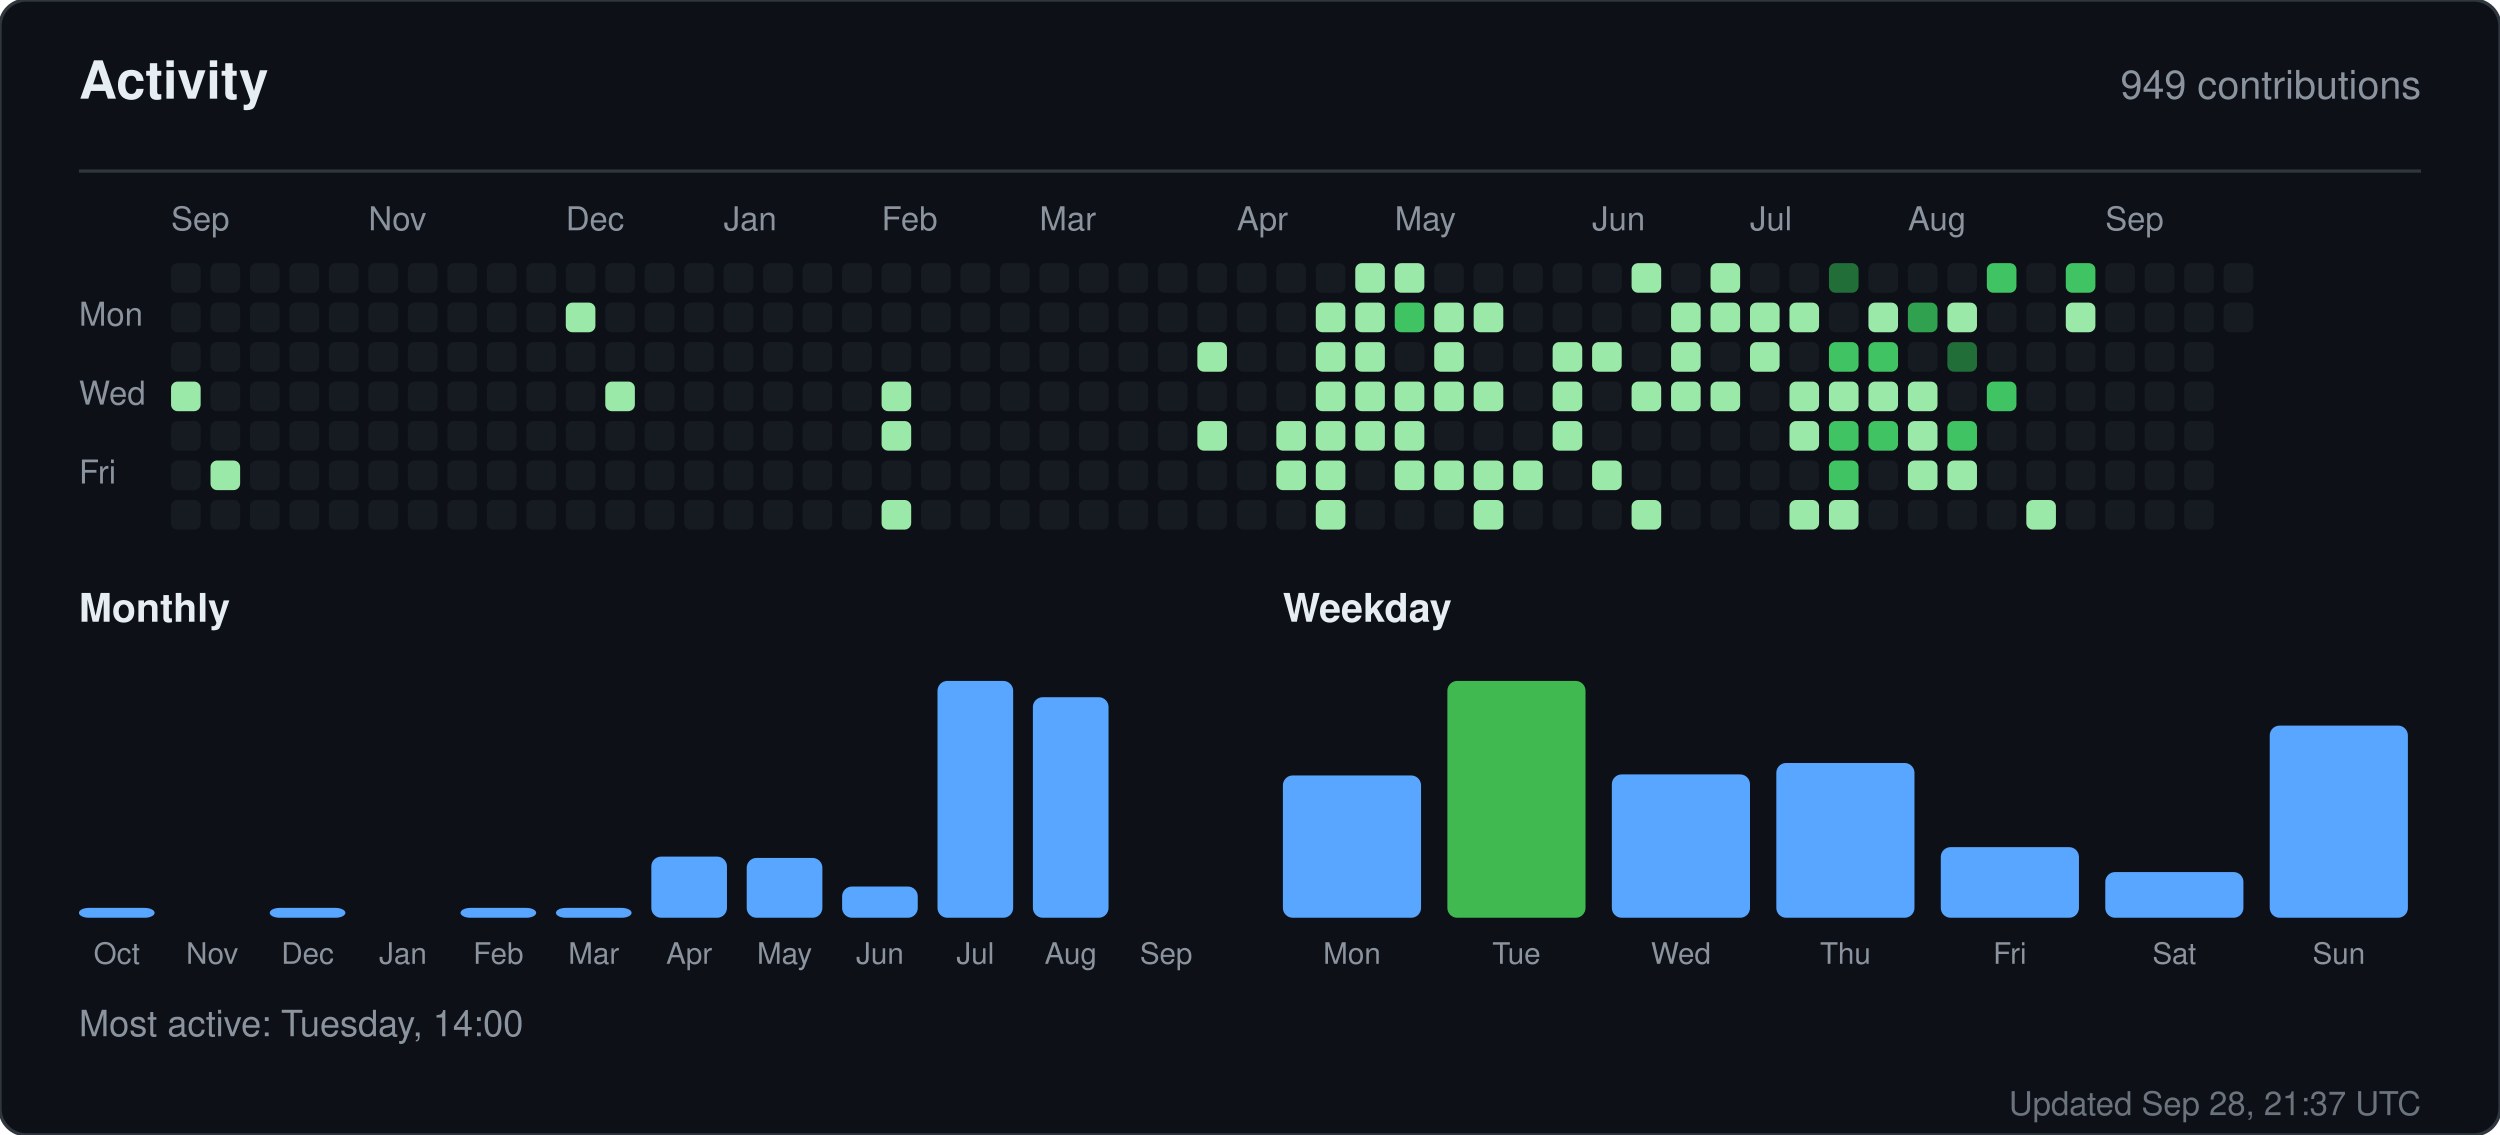
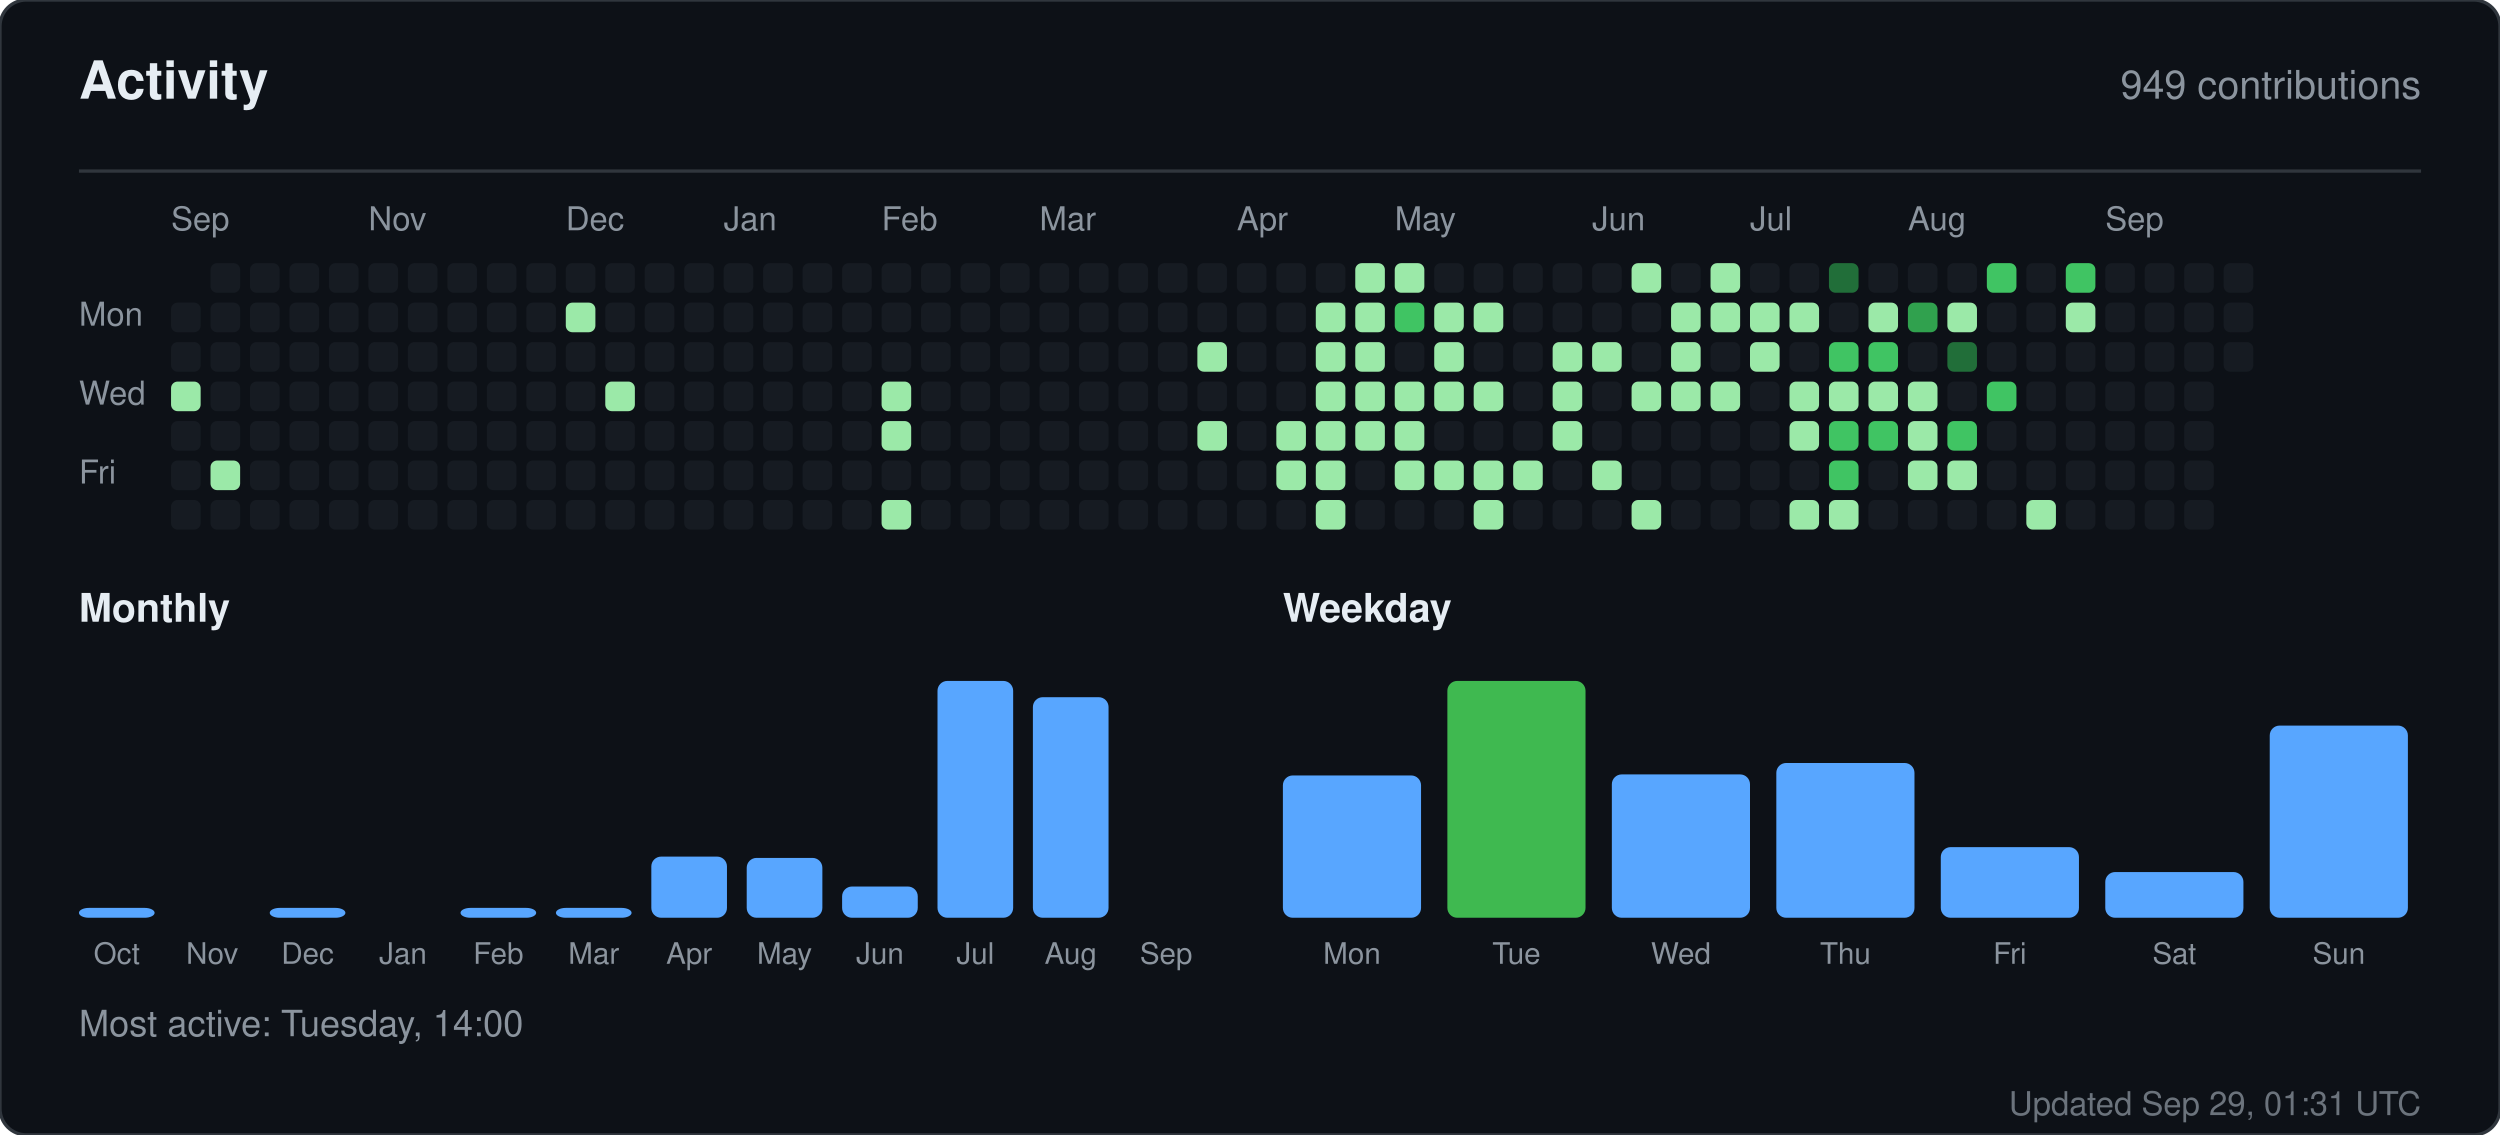
<svg xmlns="http://www.w3.org/2000/svg" width="760" height="345" viewBox="0 0 760 345" role="img" aria-label="Activity for sandiirawan12">
  <rect width="760" height="345" rx="8" fill="#0d1117" stroke="#30363d" />
  <g font-family="-apple-system, BlinkMacSystemFont, Segoe UI, Helvetica, Arial, sans-serif">
    <text x="24" y="30" fill="#e6edf3" font-size="16" font-weight="700">Activity</text>
    <text x="736" y="30" fill="#8b949e" font-size="12" text-anchor="end">949 contributions</text>
    <line x1="24" y1="52" x2="736" y2="52" stroke="#30363d" />
    <text x="52" y="70" fill="#8b949e" font-size="10">Sep</text>
    <text x="112" y="70" fill="#8b949e" font-size="10">Nov</text>
    <text x="172" y="70" fill="#8b949e" font-size="10">Dec</text>
    <text x="220" y="70" fill="#8b949e" font-size="10">Jan</text>
    <text x="268" y="70" fill="#8b949e" font-size="10">Feb</text>
    <text x="316" y="70" fill="#8b949e" font-size="10">Mar</text>
    <text x="376" y="70" fill="#8b949e" font-size="10">Apr</text>
    <text x="424" y="70" fill="#8b949e" font-size="10">May</text>
    <text x="484" y="70" fill="#8b949e" font-size="10">Jun</text>
    <text x="532" y="70" fill="#8b949e" font-size="10">Jul</text>
    <text x="580" y="70" fill="#8b949e" font-size="10">Aug</text>
    <text x="640" y="70" fill="#8b949e" font-size="10">Sep</text>
    <text x="24" y="99" fill="#8b949e" font-size="10">Mon</text>
    <text x="24" y="123" fill="#8b949e" font-size="10">Wed</text>
    <text x="24" y="147" fill="#8b949e" font-size="10">Fri</text>
-     <rect x="52" y="80" width="9" height="9" rx="2" fill="#161b22" />
    <rect x="52" y="92" width="9" height="9" rx="2" fill="#161b22" />
    <rect x="52" y="104" width="9" height="9" rx="2" fill="#161b22" />
    <rect x="52" y="116" width="9" height="9" rx="2" fill="#9be9a8" />
    <rect x="52" y="128" width="9" height="9" rx="2" fill="#161b22" />
    <rect x="52" y="140" width="9" height="9" rx="2" fill="#161b22" />
    <rect x="52" y="152" width="9" height="9" rx="2" fill="#161b22" />
    <rect x="64" y="80" width="9" height="9" rx="2" fill="#161b22" />
    <rect x="64" y="92" width="9" height="9" rx="2" fill="#161b22" />
    <rect x="64" y="104" width="9" height="9" rx="2" fill="#161b22" />
    <rect x="64" y="116" width="9" height="9" rx="2" fill="#161b22" />
    <rect x="64" y="128" width="9" height="9" rx="2" fill="#161b22" />
    <rect x="64" y="140" width="9" height="9" rx="2" fill="#9be9a8" />
    <rect x="64" y="152" width="9" height="9" rx="2" fill="#161b22" />
    <rect x="76" y="80" width="9" height="9" rx="2" fill="#161b22" />
    <rect x="76" y="92" width="9" height="9" rx="2" fill="#161b22" />
    <rect x="76" y="104" width="9" height="9" rx="2" fill="#161b22" />
    <rect x="76" y="116" width="9" height="9" rx="2" fill="#161b22" />
    <rect x="76" y="128" width="9" height="9" rx="2" fill="#161b22" />
    <rect x="76" y="140" width="9" height="9" rx="2" fill="#161b22" />
    <rect x="76" y="152" width="9" height="9" rx="2" fill="#161b22" />
    <rect x="88" y="80" width="9" height="9" rx="2" fill="#161b22" />
    <rect x="88" y="92" width="9" height="9" rx="2" fill="#161b22" />
    <rect x="88" y="104" width="9" height="9" rx="2" fill="#161b22" />
    <rect x="88" y="116" width="9" height="9" rx="2" fill="#161b22" />
    <rect x="88" y="128" width="9" height="9" rx="2" fill="#161b22" />
    <rect x="88" y="140" width="9" height="9" rx="2" fill="#161b22" />
    <rect x="88" y="152" width="9" height="9" rx="2" fill="#161b22" />
    <rect x="100" y="80" width="9" height="9" rx="2" fill="#161b22" />
    <rect x="100" y="92" width="9" height="9" rx="2" fill="#161b22" />
    <rect x="100" y="104" width="9" height="9" rx="2" fill="#161b22" />
    <rect x="100" y="116" width="9" height="9" rx="2" fill="#161b22" />
    <rect x="100" y="128" width="9" height="9" rx="2" fill="#161b22" />
    <rect x="100" y="140" width="9" height="9" rx="2" fill="#161b22" />
    <rect x="100" y="152" width="9" height="9" rx="2" fill="#161b22" />
    <rect x="112" y="80" width="9" height="9" rx="2" fill="#161b22" />
    <rect x="112" y="92" width="9" height="9" rx="2" fill="#161b22" />
    <rect x="112" y="104" width="9" height="9" rx="2" fill="#161b22" />
    <rect x="112" y="116" width="9" height="9" rx="2" fill="#161b22" />
    <rect x="112" y="128" width="9" height="9" rx="2" fill="#161b22" />
    <rect x="112" y="140" width="9" height="9" rx="2" fill="#161b22" />
    <rect x="112" y="152" width="9" height="9" rx="2" fill="#161b22" />
    <rect x="124" y="80" width="9" height="9" rx="2" fill="#161b22" />
    <rect x="124" y="92" width="9" height="9" rx="2" fill="#161b22" />
    <rect x="124" y="104" width="9" height="9" rx="2" fill="#161b22" />
    <rect x="124" y="116" width="9" height="9" rx="2" fill="#161b22" />
    <rect x="124" y="128" width="9" height="9" rx="2" fill="#161b22" />
    <rect x="124" y="140" width="9" height="9" rx="2" fill="#161b22" />
    <rect x="124" y="152" width="9" height="9" rx="2" fill="#161b22" />
    <rect x="136" y="80" width="9" height="9" rx="2" fill="#161b22" />
    <rect x="136" y="92" width="9" height="9" rx="2" fill="#161b22" />
    <rect x="136" y="104" width="9" height="9" rx="2" fill="#161b22" />
    <rect x="136" y="116" width="9" height="9" rx="2" fill="#161b22" />
    <rect x="136" y="128" width="9" height="9" rx="2" fill="#161b22" />
    <rect x="136" y="140" width="9" height="9" rx="2" fill="#161b22" />
    <rect x="136" y="152" width="9" height="9" rx="2" fill="#161b22" />
    <rect x="148" y="80" width="9" height="9" rx="2" fill="#161b22" />
    <rect x="148" y="92" width="9" height="9" rx="2" fill="#161b22" />
    <rect x="148" y="104" width="9" height="9" rx="2" fill="#161b22" />
    <rect x="148" y="116" width="9" height="9" rx="2" fill="#161b22" />
    <rect x="148" y="128" width="9" height="9" rx="2" fill="#161b22" />
    <rect x="148" y="140" width="9" height="9" rx="2" fill="#161b22" />
    <rect x="148" y="152" width="9" height="9" rx="2" fill="#161b22" />
    <rect x="160" y="80" width="9" height="9" rx="2" fill="#161b22" />
    <rect x="160" y="92" width="9" height="9" rx="2" fill="#161b22" />
    <rect x="160" y="104" width="9" height="9" rx="2" fill="#161b22" />
    <rect x="160" y="116" width="9" height="9" rx="2" fill="#161b22" />
    <rect x="160" y="128" width="9" height="9" rx="2" fill="#161b22" />
    <rect x="160" y="140" width="9" height="9" rx="2" fill="#161b22" />
    <rect x="160" y="152" width="9" height="9" rx="2" fill="#161b22" />
    <rect x="172" y="80" width="9" height="9" rx="2" fill="#161b22" />
    <rect x="172" y="92" width="9" height="9" rx="2" fill="#9be9a8" />
    <rect x="172" y="104" width="9" height="9" rx="2" fill="#161b22" />
    <rect x="172" y="116" width="9" height="9" rx="2" fill="#161b22" />
    <rect x="172" y="128" width="9" height="9" rx="2" fill="#161b22" />
    <rect x="172" y="140" width="9" height="9" rx="2" fill="#161b22" />
    <rect x="172" y="152" width="9" height="9" rx="2" fill="#161b22" />
    <rect x="184" y="80" width="9" height="9" rx="2" fill="#161b22" />
    <rect x="184" y="92" width="9" height="9" rx="2" fill="#161b22" />
    <rect x="184" y="104" width="9" height="9" rx="2" fill="#161b22" />
    <rect x="184" y="116" width="9" height="9" rx="2" fill="#9be9a8" />
    <rect x="184" y="128" width="9" height="9" rx="2" fill="#161b22" />
    <rect x="184" y="140" width="9" height="9" rx="2" fill="#161b22" />
    <rect x="184" y="152" width="9" height="9" rx="2" fill="#161b22" />
    <rect x="196" y="80" width="9" height="9" rx="2" fill="#161b22" />
    <rect x="196" y="92" width="9" height="9" rx="2" fill="#161b22" />
    <rect x="196" y="104" width="9" height="9" rx="2" fill="#161b22" />
    <rect x="196" y="116" width="9" height="9" rx="2" fill="#161b22" />
    <rect x="196" y="128" width="9" height="9" rx="2" fill="#161b22" />
    <rect x="196" y="140" width="9" height="9" rx="2" fill="#161b22" />
    <rect x="196" y="152" width="9" height="9" rx="2" fill="#161b22" />
    <rect x="208" y="80" width="9" height="9" rx="2" fill="#161b22" />
    <rect x="208" y="92" width="9" height="9" rx="2" fill="#161b22" />
    <rect x="208" y="104" width="9" height="9" rx="2" fill="#161b22" />
    <rect x="208" y="116" width="9" height="9" rx="2" fill="#161b22" />
    <rect x="208" y="128" width="9" height="9" rx="2" fill="#161b22" />
    <rect x="208" y="140" width="9" height="9" rx="2" fill="#161b22" />
    <rect x="208" y="152" width="9" height="9" rx="2" fill="#161b22" />
    <rect x="220" y="80" width="9" height="9" rx="2" fill="#161b22" />
    <rect x="220" y="92" width="9" height="9" rx="2" fill="#161b22" />
    <rect x="220" y="104" width="9" height="9" rx="2" fill="#161b22" />
    <rect x="220" y="116" width="9" height="9" rx="2" fill="#161b22" />
    <rect x="220" y="128" width="9" height="9" rx="2" fill="#161b22" />
    <rect x="220" y="140" width="9" height="9" rx="2" fill="#161b22" />
    <rect x="220" y="152" width="9" height="9" rx="2" fill="#161b22" />
    <rect x="232" y="80" width="9" height="9" rx="2" fill="#161b22" />
    <rect x="232" y="92" width="9" height="9" rx="2" fill="#161b22" />
    <rect x="232" y="104" width="9" height="9" rx="2" fill="#161b22" />
    <rect x="232" y="116" width="9" height="9" rx="2" fill="#161b22" />
    <rect x="232" y="128" width="9" height="9" rx="2" fill="#161b22" />
    <rect x="232" y="140" width="9" height="9" rx="2" fill="#161b22" />
    <rect x="232" y="152" width="9" height="9" rx="2" fill="#161b22" />
    <rect x="244" y="80" width="9" height="9" rx="2" fill="#161b22" />
    <rect x="244" y="92" width="9" height="9" rx="2" fill="#161b22" />
    <rect x="244" y="104" width="9" height="9" rx="2" fill="#161b22" />
    <rect x="244" y="116" width="9" height="9" rx="2" fill="#161b22" />
    <rect x="244" y="128" width="9" height="9" rx="2" fill="#161b22" />
    <rect x="244" y="140" width="9" height="9" rx="2" fill="#161b22" />
    <rect x="244" y="152" width="9" height="9" rx="2" fill="#161b22" />
    <rect x="256" y="80" width="9" height="9" rx="2" fill="#161b22" />
    <rect x="256" y="92" width="9" height="9" rx="2" fill="#161b22" />
    <rect x="256" y="104" width="9" height="9" rx="2" fill="#161b22" />
    <rect x="256" y="116" width="9" height="9" rx="2" fill="#161b22" />
    <rect x="256" y="128" width="9" height="9" rx="2" fill="#161b22" />
    <rect x="256" y="140" width="9" height="9" rx="2" fill="#161b22" />
    <rect x="256" y="152" width="9" height="9" rx="2" fill="#161b22" />
    <rect x="268" y="80" width="9" height="9" rx="2" fill="#161b22" />
    <rect x="268" y="92" width="9" height="9" rx="2" fill="#161b22" />
    <rect x="268" y="104" width="9" height="9" rx="2" fill="#161b22" />
    <rect x="268" y="116" width="9" height="9" rx="2" fill="#9be9a8" />
    <rect x="268" y="128" width="9" height="9" rx="2" fill="#9be9a8" />
    <rect x="268" y="140" width="9" height="9" rx="2" fill="#161b22" />
    <rect x="268" y="152" width="9" height="9" rx="2" fill="#9be9a8" />
    <rect x="280" y="80" width="9" height="9" rx="2" fill="#161b22" />
    <rect x="280" y="92" width="9" height="9" rx="2" fill="#161b22" />
    <rect x="280" y="104" width="9" height="9" rx="2" fill="#161b22" />
    <rect x="280" y="116" width="9" height="9" rx="2" fill="#161b22" />
    <rect x="280" y="128" width="9" height="9" rx="2" fill="#161b22" />
    <rect x="280" y="140" width="9" height="9" rx="2" fill="#161b22" />
    <rect x="280" y="152" width="9" height="9" rx="2" fill="#161b22" />
    <rect x="292" y="80" width="9" height="9" rx="2" fill="#161b22" />
    <rect x="292" y="92" width="9" height="9" rx="2" fill="#161b22" />
    <rect x="292" y="104" width="9" height="9" rx="2" fill="#161b22" />
    <rect x="292" y="116" width="9" height="9" rx="2" fill="#161b22" />
    <rect x="292" y="128" width="9" height="9" rx="2" fill="#161b22" />
    <rect x="292" y="140" width="9" height="9" rx="2" fill="#161b22" />
    <rect x="292" y="152" width="9" height="9" rx="2" fill="#161b22" />
    <rect x="304" y="80" width="9" height="9" rx="2" fill="#161b22" />
    <rect x="304" y="92" width="9" height="9" rx="2" fill="#161b22" />
    <rect x="304" y="104" width="9" height="9" rx="2" fill="#161b22" />
    <rect x="304" y="116" width="9" height="9" rx="2" fill="#161b22" />
    <rect x="304" y="128" width="9" height="9" rx="2" fill="#161b22" />
    <rect x="304" y="140" width="9" height="9" rx="2" fill="#161b22" />
    <rect x="304" y="152" width="9" height="9" rx="2" fill="#161b22" />
    <rect x="316" y="80" width="9" height="9" rx="2" fill="#161b22" />
    <rect x="316" y="92" width="9" height="9" rx="2" fill="#161b22" />
    <rect x="316" y="104" width="9" height="9" rx="2" fill="#161b22" />
    <rect x="316" y="116" width="9" height="9" rx="2" fill="#161b22" />
    <rect x="316" y="128" width="9" height="9" rx="2" fill="#161b22" />
    <rect x="316" y="140" width="9" height="9" rx="2" fill="#161b22" />
    <rect x="316" y="152" width="9" height="9" rx="2" fill="#161b22" />
    <rect x="328" y="80" width="9" height="9" rx="2" fill="#161b22" />
    <rect x="328" y="92" width="9" height="9" rx="2" fill="#161b22" />
    <rect x="328" y="104" width="9" height="9" rx="2" fill="#161b22" />
    <rect x="328" y="116" width="9" height="9" rx="2" fill="#161b22" />
    <rect x="328" y="128" width="9" height="9" rx="2" fill="#161b22" />
    <rect x="328" y="140" width="9" height="9" rx="2" fill="#161b22" />
    <rect x="328" y="152" width="9" height="9" rx="2" fill="#161b22" />
    <rect x="340" y="80" width="9" height="9" rx="2" fill="#161b22" />
    <rect x="340" y="92" width="9" height="9" rx="2" fill="#161b22" />
    <rect x="340" y="104" width="9" height="9" rx="2" fill="#161b22" />
    <rect x="340" y="116" width="9" height="9" rx="2" fill="#161b22" />
    <rect x="340" y="128" width="9" height="9" rx="2" fill="#161b22" />
    <rect x="340" y="140" width="9" height="9" rx="2" fill="#161b22" />
    <rect x="340" y="152" width="9" height="9" rx="2" fill="#161b22" />
    <rect x="352" y="80" width="9" height="9" rx="2" fill="#161b22" />
    <rect x="352" y="92" width="9" height="9" rx="2" fill="#161b22" />
    <rect x="352" y="104" width="9" height="9" rx="2" fill="#161b22" />
    <rect x="352" y="116" width="9" height="9" rx="2" fill="#161b22" />
    <rect x="352" y="128" width="9" height="9" rx="2" fill="#161b22" />
    <rect x="352" y="140" width="9" height="9" rx="2" fill="#161b22" />
    <rect x="352" y="152" width="9" height="9" rx="2" fill="#161b22" />
    <rect x="364" y="80" width="9" height="9" rx="2" fill="#161b22" />
    <rect x="364" y="92" width="9" height="9" rx="2" fill="#161b22" />
    <rect x="364" y="104" width="9" height="9" rx="2" fill="#9be9a8" />
    <rect x="364" y="116" width="9" height="9" rx="2" fill="#161b22" />
    <rect x="364" y="128" width="9" height="9" rx="2" fill="#9be9a8" />
    <rect x="364" y="140" width="9" height="9" rx="2" fill="#161b22" />
    <rect x="364" y="152" width="9" height="9" rx="2" fill="#161b22" />
    <rect x="376" y="80" width="9" height="9" rx="2" fill="#161b22" />
    <rect x="376" y="92" width="9" height="9" rx="2" fill="#161b22" />
    <rect x="376" y="104" width="9" height="9" rx="2" fill="#161b22" />
    <rect x="376" y="116" width="9" height="9" rx="2" fill="#161b22" />
    <rect x="376" y="128" width="9" height="9" rx="2" fill="#161b22" />
    <rect x="376" y="140" width="9" height="9" rx="2" fill="#161b22" />
    <rect x="376" y="152" width="9" height="9" rx="2" fill="#161b22" />
    <rect x="388" y="80" width="9" height="9" rx="2" fill="#161b22" />
    <rect x="388" y="92" width="9" height="9" rx="2" fill="#161b22" />
    <rect x="388" y="104" width="9" height="9" rx="2" fill="#161b22" />
    <rect x="388" y="116" width="9" height="9" rx="2" fill="#161b22" />
    <rect x="388" y="128" width="9" height="9" rx="2" fill="#9be9a8" />
    <rect x="388" y="140" width="9" height="9" rx="2" fill="#9be9a8" />
    <rect x="388" y="152" width="9" height="9" rx="2" fill="#161b22" />
    <rect x="400" y="80" width="9" height="9" rx="2" fill="#161b22" />
    <rect x="400" y="92" width="9" height="9" rx="2" fill="#9be9a8" />
    <rect x="400" y="104" width="9" height="9" rx="2" fill="#9be9a8" />
    <rect x="400" y="116" width="9" height="9" rx="2" fill="#9be9a8" />
    <rect x="400" y="128" width="9" height="9" rx="2" fill="#9be9a8" />
    <rect x="400" y="140" width="9" height="9" rx="2" fill="#9be9a8" />
    <rect x="400" y="152" width="9" height="9" rx="2" fill="#9be9a8" />
    <rect x="412" y="80" width="9" height="9" rx="2" fill="#9be9a8" />
    <rect x="412" y="92" width="9" height="9" rx="2" fill="#9be9a8" />
    <rect x="412" y="104" width="9" height="9" rx="2" fill="#9be9a8" />
    <rect x="412" y="116" width="9" height="9" rx="2" fill="#9be9a8" />
    <rect x="412" y="128" width="9" height="9" rx="2" fill="#9be9a8" />
    <rect x="412" y="140" width="9" height="9" rx="2" fill="#161b22" />
    <rect x="412" y="152" width="9" height="9" rx="2" fill="#161b22" />
    <rect x="424" y="80" width="9" height="9" rx="2" fill="#9be9a8" />
    <rect x="424" y="92" width="9" height="9" rx="2" fill="#40c463" />
    <rect x="424" y="104" width="9" height="9" rx="2" fill="#161b22" />
    <rect x="424" y="116" width="9" height="9" rx="2" fill="#9be9a8" />
    <rect x="424" y="128" width="9" height="9" rx="2" fill="#9be9a8" />
    <rect x="424" y="140" width="9" height="9" rx="2" fill="#9be9a8" />
    <rect x="424" y="152" width="9" height="9" rx="2" fill="#161b22" />
    <rect x="436" y="80" width="9" height="9" rx="2" fill="#161b22" />
    <rect x="436" y="92" width="9" height="9" rx="2" fill="#9be9a8" />
    <rect x="436" y="104" width="9" height="9" rx="2" fill="#9be9a8" />
    <rect x="436" y="116" width="9" height="9" rx="2" fill="#9be9a8" />
    <rect x="436" y="128" width="9" height="9" rx="2" fill="#161b22" />
    <rect x="436" y="140" width="9" height="9" rx="2" fill="#9be9a8" />
    <rect x="436" y="152" width="9" height="9" rx="2" fill="#161b22" />
    <rect x="448" y="80" width="9" height="9" rx="2" fill="#161b22" />
    <rect x="448" y="92" width="9" height="9" rx="2" fill="#9be9a8" />
    <rect x="448" y="104" width="9" height="9" rx="2" fill="#161b22" />
    <rect x="448" y="116" width="9" height="9" rx="2" fill="#9be9a8" />
    <rect x="448" y="128" width="9" height="9" rx="2" fill="#161b22" />
    <rect x="448" y="140" width="9" height="9" rx="2" fill="#9be9a8" />
    <rect x="448" y="152" width="9" height="9" rx="2" fill="#9be9a8" />
    <rect x="460" y="80" width="9" height="9" rx="2" fill="#161b22" />
    <rect x="460" y="92" width="9" height="9" rx="2" fill="#161b22" />
    <rect x="460" y="104" width="9" height="9" rx="2" fill="#161b22" />
    <rect x="460" y="116" width="9" height="9" rx="2" fill="#161b22" />
    <rect x="460" y="128" width="9" height="9" rx="2" fill="#161b22" />
    <rect x="460" y="140" width="9" height="9" rx="2" fill="#9be9a8" />
    <rect x="460" y="152" width="9" height="9" rx="2" fill="#161b22" />
    <rect x="472" y="80" width="9" height="9" rx="2" fill="#161b22" />
    <rect x="472" y="92" width="9" height="9" rx="2" fill="#161b22" />
    <rect x="472" y="104" width="9" height="9" rx="2" fill="#9be9a8" />
    <rect x="472" y="116" width="9" height="9" rx="2" fill="#9be9a8" />
    <rect x="472" y="128" width="9" height="9" rx="2" fill="#9be9a8" />
    <rect x="472" y="140" width="9" height="9" rx="2" fill="#161b22" />
    <rect x="472" y="152" width="9" height="9" rx="2" fill="#161b22" />
    <rect x="484" y="80" width="9" height="9" rx="2" fill="#161b22" />
    <rect x="484" y="92" width="9" height="9" rx="2" fill="#161b22" />
    <rect x="484" y="104" width="9" height="9" rx="2" fill="#9be9a8" />
    <rect x="484" y="116" width="9" height="9" rx="2" fill="#161b22" />
    <rect x="484" y="128" width="9" height="9" rx="2" fill="#161b22" />
    <rect x="484" y="140" width="9" height="9" rx="2" fill="#9be9a8" />
    <rect x="484" y="152" width="9" height="9" rx="2" fill="#161b22" />
    <rect x="496" y="80" width="9" height="9" rx="2" fill="#9be9a8" />
    <rect x="496" y="92" width="9" height="9" rx="2" fill="#161b22" />
    <rect x="496" y="104" width="9" height="9" rx="2" fill="#161b22" />
    <rect x="496" y="116" width="9" height="9" rx="2" fill="#9be9a8" />
    <rect x="496" y="128" width="9" height="9" rx="2" fill="#161b22" />
    <rect x="496" y="140" width="9" height="9" rx="2" fill="#161b22" />
    <rect x="496" y="152" width="9" height="9" rx="2" fill="#9be9a8" />
    <rect x="508" y="80" width="9" height="9" rx="2" fill="#161b22" />
    <rect x="508" y="92" width="9" height="9" rx="2" fill="#9be9a8" />
    <rect x="508" y="104" width="9" height="9" rx="2" fill="#9be9a8" />
    <rect x="508" y="116" width="9" height="9" rx="2" fill="#9be9a8" />
    <rect x="508" y="128" width="9" height="9" rx="2" fill="#161b22" />
    <rect x="508" y="140" width="9" height="9" rx="2" fill="#161b22" />
    <rect x="508" y="152" width="9" height="9" rx="2" fill="#161b22" />
    <rect x="520" y="80" width="9" height="9" rx="2" fill="#9be9a8" />
    <rect x="520" y="92" width="9" height="9" rx="2" fill="#9be9a8" />
    <rect x="520" y="104" width="9" height="9" rx="2" fill="#161b22" />
    <rect x="520" y="116" width="9" height="9" rx="2" fill="#9be9a8" />
    <rect x="520" y="128" width="9" height="9" rx="2" fill="#161b22" />
    <rect x="520" y="140" width="9" height="9" rx="2" fill="#161b22" />
    <rect x="520" y="152" width="9" height="9" rx="2" fill="#161b22" />
    <rect x="532" y="80" width="9" height="9" rx="2" fill="#161b22" />
    <rect x="532" y="92" width="9" height="9" rx="2" fill="#9be9a8" />
    <rect x="532" y="104" width="9" height="9" rx="2" fill="#9be9a8" />
    <rect x="532" y="116" width="9" height="9" rx="2" fill="#161b22" />
    <rect x="532" y="128" width="9" height="9" rx="2" fill="#161b22" />
    <rect x="532" y="140" width="9" height="9" rx="2" fill="#161b22" />
    <rect x="532" y="152" width="9" height="9" rx="2" fill="#161b22" />
    <rect x="544" y="80" width="9" height="9" rx="2" fill="#161b22" />
    <rect x="544" y="92" width="9" height="9" rx="2" fill="#9be9a8" />
    <rect x="544" y="104" width="9" height="9" rx="2" fill="#161b22" />
    <rect x="544" y="116" width="9" height="9" rx="2" fill="#9be9a8" />
    <rect x="544" y="128" width="9" height="9" rx="2" fill="#9be9a8" />
    <rect x="544" y="140" width="9" height="9" rx="2" fill="#161b22" />
    <rect x="544" y="152" width="9" height="9" rx="2" fill="#9be9a8" />
    <rect x="556" y="80" width="9" height="9" rx="2" fill="#216e39" />
    <rect x="556" y="92" width="9" height="9" rx="2" fill="#161b22" />
    <rect x="556" y="104" width="9" height="9" rx="2" fill="#40c463" />
    <rect x="556" y="116" width="9" height="9" rx="2" fill="#9be9a8" />
    <rect x="556" y="128" width="9" height="9" rx="2" fill="#40c463" />
    <rect x="556" y="140" width="9" height="9" rx="2" fill="#40c463" />
    <rect x="556" y="152" width="9" height="9" rx="2" fill="#9be9a8" />
    <rect x="568" y="80" width="9" height="9" rx="2" fill="#161b22" />
    <rect x="568" y="92" width="9" height="9" rx="2" fill="#9be9a8" />
    <rect x="568" y="104" width="9" height="9" rx="2" fill="#40c463" />
    <rect x="568" y="116" width="9" height="9" rx="2" fill="#9be9a8" />
    <rect x="568" y="128" width="9" height="9" rx="2" fill="#40c463" />
    <rect x="568" y="140" width="9" height="9" rx="2" fill="#161b22" />
    <rect x="568" y="152" width="9" height="9" rx="2" fill="#161b22" />
    <rect x="580" y="80" width="9" height="9" rx="2" fill="#161b22" />
    <rect x="580" y="92" width="9" height="9" rx="2" fill="#30a14e" />
    <rect x="580" y="104" width="9" height="9" rx="2" fill="#161b22" />
    <rect x="580" y="116" width="9" height="9" rx="2" fill="#9be9a8" />
    <rect x="580" y="128" width="9" height="9" rx="2" fill="#9be9a8" />
    <rect x="580" y="140" width="9" height="9" rx="2" fill="#9be9a8" />
    <rect x="580" y="152" width="9" height="9" rx="2" fill="#161b22" />
    <rect x="592" y="80" width="9" height="9" rx="2" fill="#161b22" />
    <rect x="592" y="92" width="9" height="9" rx="2" fill="#9be9a8" />
    <rect x="592" y="104" width="9" height="9" rx="2" fill="#216e39" />
    <rect x="592" y="116" width="9" height="9" rx="2" fill="#161b22" />
    <rect x="592" y="128" width="9" height="9" rx="2" fill="#40c463" />
    <rect x="592" y="140" width="9" height="9" rx="2" fill="#9be9a8" />
    <rect x="592" y="152" width="9" height="9" rx="2" fill="#161b22" />
    <rect x="604" y="80" width="9" height="9" rx="2" fill="#40c463" />
    <rect x="604" y="92" width="9" height="9" rx="2" fill="#161b22" />
    <rect x="604" y="104" width="9" height="9" rx="2" fill="#161b22" />
    <rect x="604" y="116" width="9" height="9" rx="2" fill="#40c463" />
    <rect x="604" y="128" width="9" height="9" rx="2" fill="#161b22" />
    <rect x="604" y="140" width="9" height="9" rx="2" fill="#161b22" />
    <rect x="604" y="152" width="9" height="9" rx="2" fill="#161b22" />
    <rect x="616" y="80" width="9" height="9" rx="2" fill="#161b22" />
    <rect x="616" y="92" width="9" height="9" rx="2" fill="#161b22" />
    <rect x="616" y="104" width="9" height="9" rx="2" fill="#161b22" />
    <rect x="616" y="116" width="9" height="9" rx="2" fill="#161b22" />
    <rect x="616" y="128" width="9" height="9" rx="2" fill="#161b22" />
    <rect x="616" y="140" width="9" height="9" rx="2" fill="#161b22" />
    <rect x="616" y="152" width="9" height="9" rx="2" fill="#9be9a8" />
    <rect x="628" y="80" width="9" height="9" rx="2" fill="#40c463" />
    <rect x="628" y="92" width="9" height="9" rx="2" fill="#9be9a8" />
    <rect x="628" y="104" width="9" height="9" rx="2" fill="#161b22" />
    <rect x="628" y="116" width="9" height="9" rx="2" fill="#161b22" />
    <rect x="628" y="128" width="9" height="9" rx="2" fill="#161b22" />
    <rect x="628" y="140" width="9" height="9" rx="2" fill="#161b22" />
    <rect x="628" y="152" width="9" height="9" rx="2" fill="#161b22" />
    <rect x="640" y="80" width="9" height="9" rx="2" fill="#161b22" />
    <rect x="640" y="92" width="9" height="9" rx="2" fill="#161b22" />
    <rect x="640" y="104" width="9" height="9" rx="2" fill="#161b22" />
    <rect x="640" y="116" width="9" height="9" rx="2" fill="#161b22" />
    <rect x="640" y="128" width="9" height="9" rx="2" fill="#161b22" />
    <rect x="640" y="140" width="9" height="9" rx="2" fill="#161b22" />
    <rect x="640" y="152" width="9" height="9" rx="2" fill="#161b22" />
    <rect x="652" y="80" width="9" height="9" rx="2" fill="#161b22" />
    <rect x="652" y="92" width="9" height="9" rx="2" fill="#161b22" />
    <rect x="652" y="104" width="9" height="9" rx="2" fill="#161b22" />
    <rect x="652" y="116" width="9" height="9" rx="2" fill="#161b22" />
    <rect x="652" y="128" width="9" height="9" rx="2" fill="#161b22" />
    <rect x="652" y="140" width="9" height="9" rx="2" fill="#161b22" />
    <rect x="652" y="152" width="9" height="9" rx="2" fill="#161b22" />
    <rect x="664" y="80" width="9" height="9" rx="2" fill="#161b22" />
    <rect x="664" y="92" width="9" height="9" rx="2" fill="#161b22" />
    <rect x="664" y="104" width="9" height="9" rx="2" fill="#161b22" />
    <rect x="664" y="116" width="9" height="9" rx="2" fill="#161b22" />
    <rect x="664" y="128" width="9" height="9" rx="2" fill="#161b22" />
    <rect x="664" y="140" width="9" height="9" rx="2" fill="#161b22" />
    <rect x="664" y="152" width="9" height="9" rx="2" fill="#161b22" />
    <rect x="676" y="80" width="9" height="9" rx="2" fill="#161b22" />
    <rect x="676" y="92" width="9" height="9" rx="2" fill="#161b22" />
+     <rect x="676" y="104" width="9" height="9" rx="2" fill="#161b22" />
    <text x="24" y="189" fill="#e6edf3" font-size="12" font-weight="600">Monthly</text>
    <text x="390" y="189" fill="#e6edf3" font-size="12" font-weight="600">Weekday</text>
    <rect x="24" y="276" width="23" height="3" rx="3" fill="#58a6ff" />
    <text x="35.5" y="293" fill="#8b949e" font-size="9" text-anchor="middle">Oct</text>
    <rect x="53" y="279" width="23" height="0" rx="3" fill="#58a6ff" />
    <text x="64.5" y="293" fill="#8b949e" font-size="9" text-anchor="middle">Nov</text>
    <rect x="82" y="276" width="23" height="3" rx="3" fill="#58a6ff" />
    <text x="93.5" y="293" fill="#8b949e" font-size="9" text-anchor="middle">Dec</text>
    <rect x="111" y="279" width="23" height="0" rx="3" fill="#58a6ff" />
    <text x="122.5" y="293" fill="#8b949e" font-size="9" text-anchor="middle">Jan</text>
    <rect x="140" y="276" width="23" height="3" rx="3" fill="#58a6ff" />
    <text x="151.5" y="293" fill="#8b949e" font-size="9" text-anchor="middle">Feb</text>
    <rect x="169" y="276" width="23" height="3" rx="3" fill="#58a6ff" />
    <text x="180.5" y="293" fill="#8b949e" font-size="9" text-anchor="middle">Mar</text>
    <rect x="198" y="260.407" width="23" height="18.593" rx="3" fill="#58a6ff" />
    <text x="209.5" y="293" fill="#8b949e" font-size="9" text-anchor="middle">Apr</text>
    <rect x="227" y="260.802" width="23" height="18.198" rx="3" fill="#58a6ff" />
    <text x="238.5" y="293" fill="#8b949e" font-size="9" text-anchor="middle">May</text>
    <rect x="256" y="269.505" width="23" height="9.495" rx="3" fill="#58a6ff" />
    <text x="267.5" y="293" fill="#8b949e" font-size="9" text-anchor="middle">Jun</text>
    <rect x="285" y="207" width="23" height="72" rx="3" fill="#58a6ff" />
    <text x="296.5" y="293" fill="#8b949e" font-size="9" text-anchor="middle">Jul</text>
    <rect x="314" y="211.945" width="23" height="67.055" rx="3" fill="#58a6ff" />
    <text x="325.5" y="293" fill="#8b949e" font-size="9" text-anchor="middle">Aug</text>
    <rect x="343" y="279" width="23" height="0" rx="3" fill="#58a6ff" />
    <text x="354.5" y="293" fill="#8b949e" font-size="9" text-anchor="middle">Sep</text>
    <rect x="390" y="235.737" width="42" height="43.263" rx="3" fill="#58a6ff" />
    <text x="411" y="293" fill="#8b949e" font-size="9" text-anchor="middle">Mon</text>
    <rect x="440" y="207" width="42" height="72" rx="3" fill="#3fb950" />
    <text x="461" y="293" fill="#8b949e" font-size="9" text-anchor="middle">Tue</text>
    <rect x="490" y="235.421" width="42" height="43.579" rx="3" fill="#58a6ff" />
    <text x="511" y="293" fill="#8b949e" font-size="9" text-anchor="middle">Wed</text>
    <rect x="540" y="231.947" width="42" height="47.053" rx="3" fill="#58a6ff" />
    <text x="561" y="293" fill="#8b949e" font-size="9" text-anchor="middle">Thu</text>
    <rect x="590" y="257.526" width="42" height="21.474" rx="3" fill="#58a6ff" />
    <text x="611" y="293" fill="#8b949e" font-size="9" text-anchor="middle">Fri</text>
    <rect x="640" y="265.105" width="42" height="13.895" rx="3" fill="#58a6ff" />
    <text x="661" y="293" fill="#8b949e" font-size="9" text-anchor="middle">Sat</text>
    <rect x="690" y="220.579" width="42" height="58.421" rx="3" fill="#58a6ff" />
    <text x="711" y="293" fill="#8b949e" font-size="9" text-anchor="middle">Sun</text>
    <text x="24" y="315" fill="#8b949e" font-size="11">Most active: Tuesday, 14:00</text>
-     <text x="736" y="339" fill="#8b949e" font-size="10" text-anchor="end" opacity="0.75">Updated Sep 28, 21:37 UTC</text>
+     <text x="736" y="339" fill="#8b949e" font-size="10" text-anchor="end" opacity="0.75">Updated Sep 29, 01:31 UTC</text>
  </g>
</svg>
